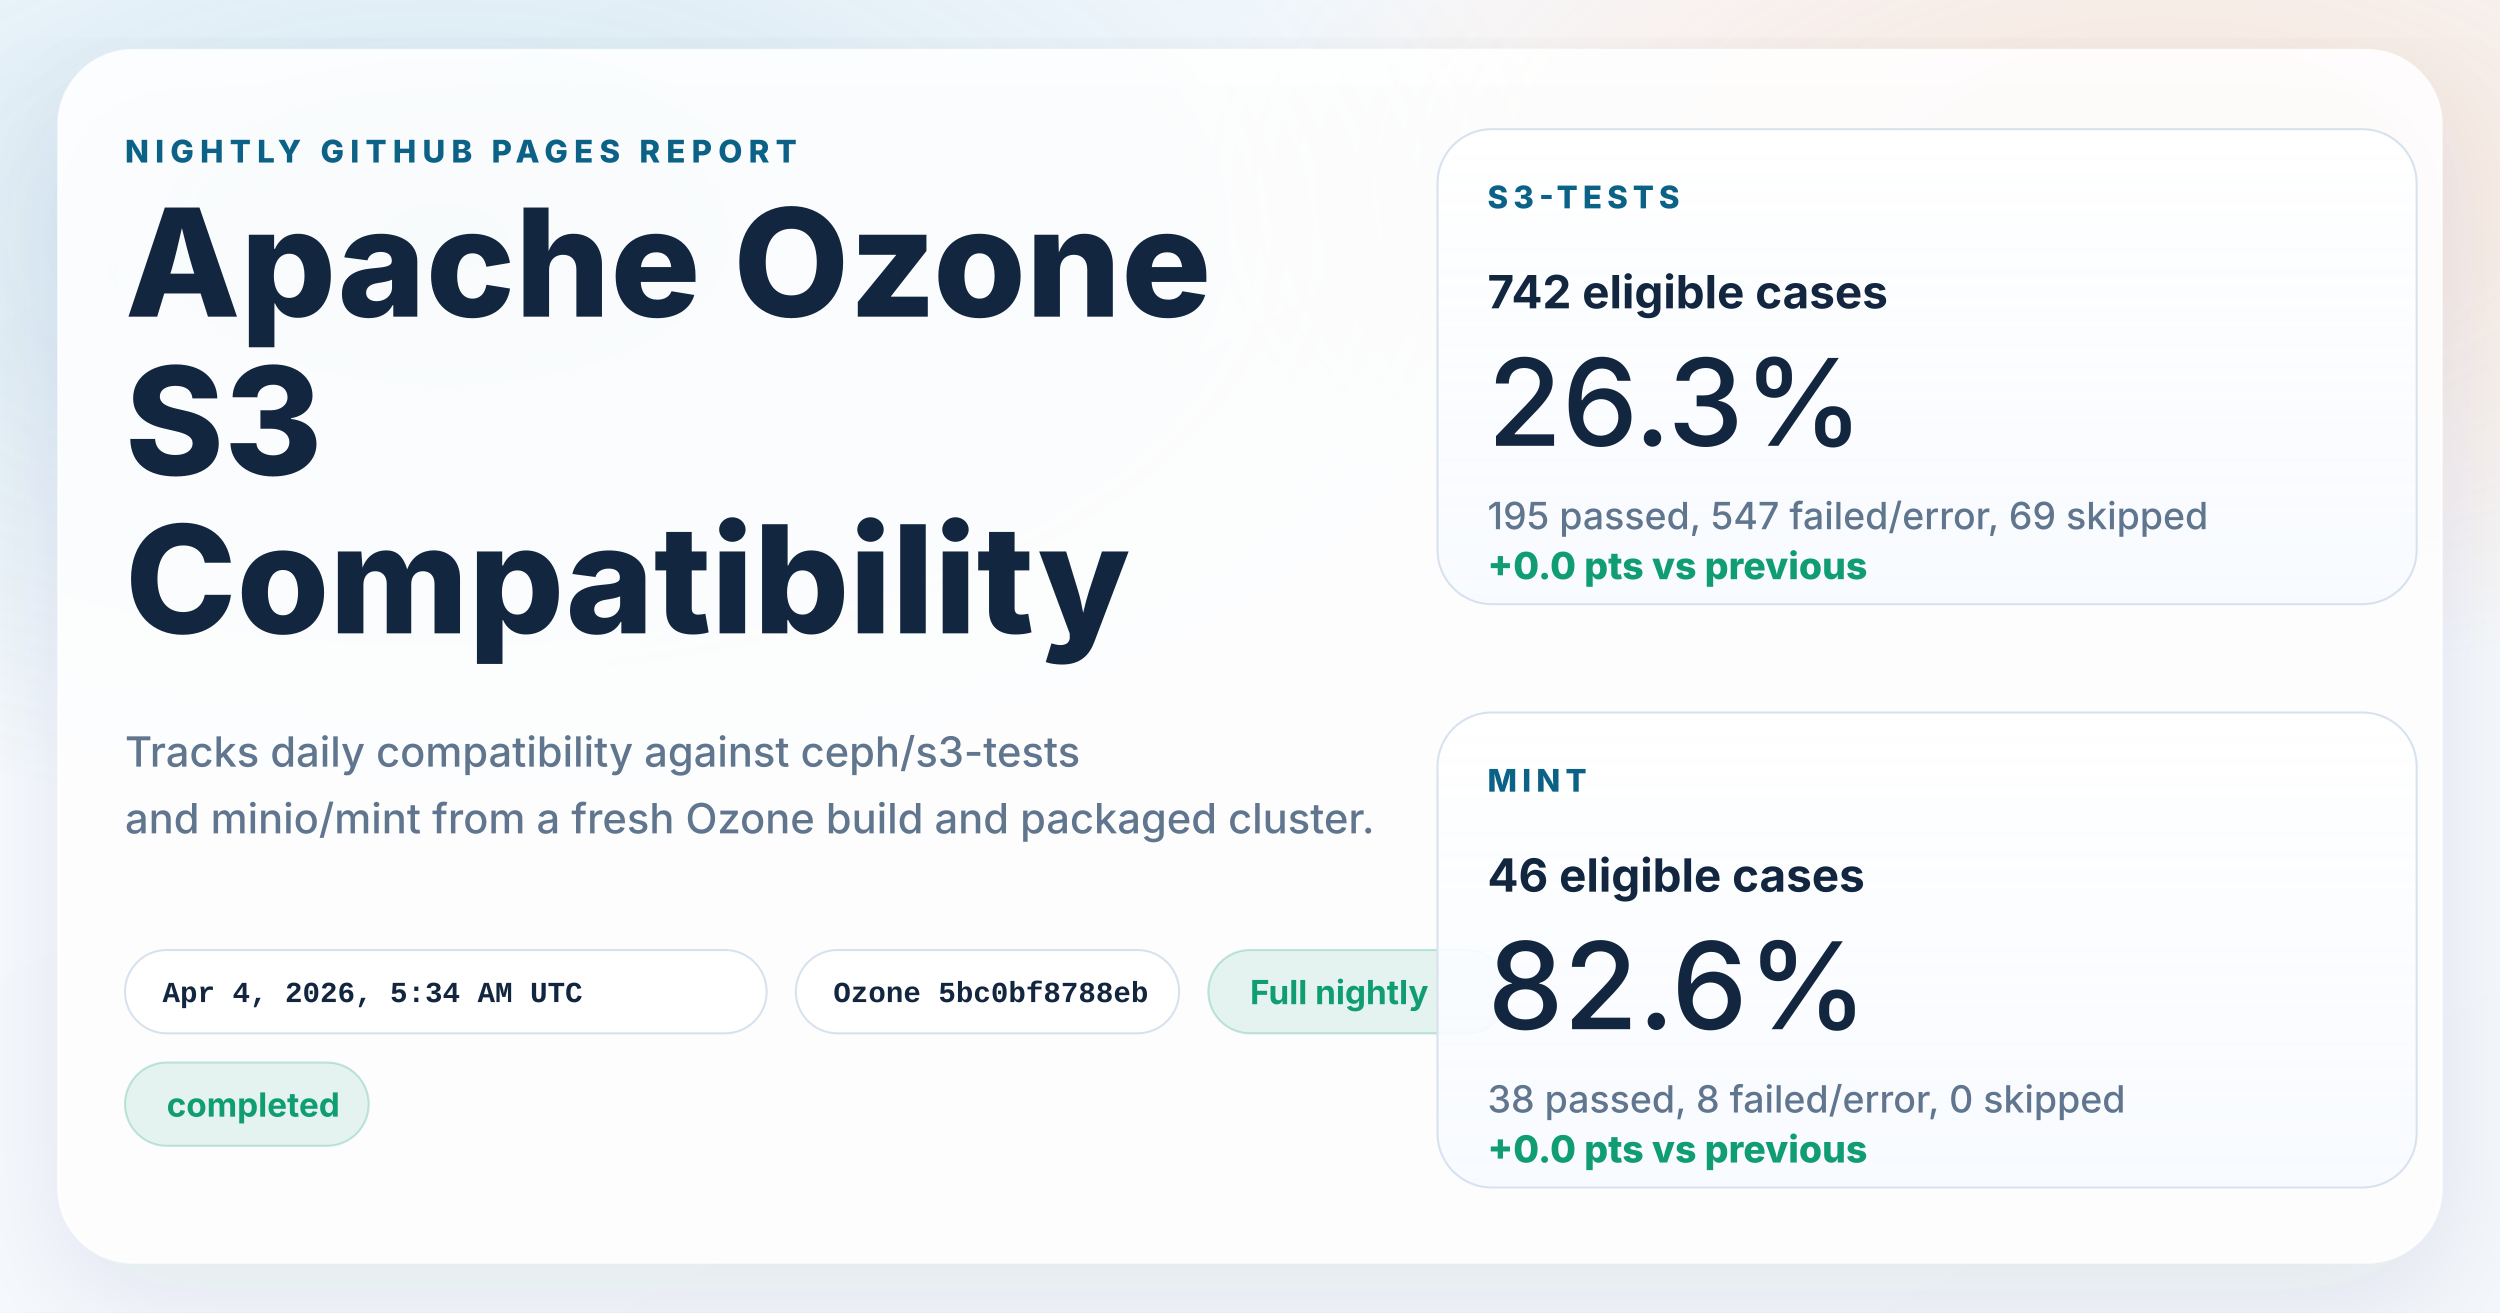
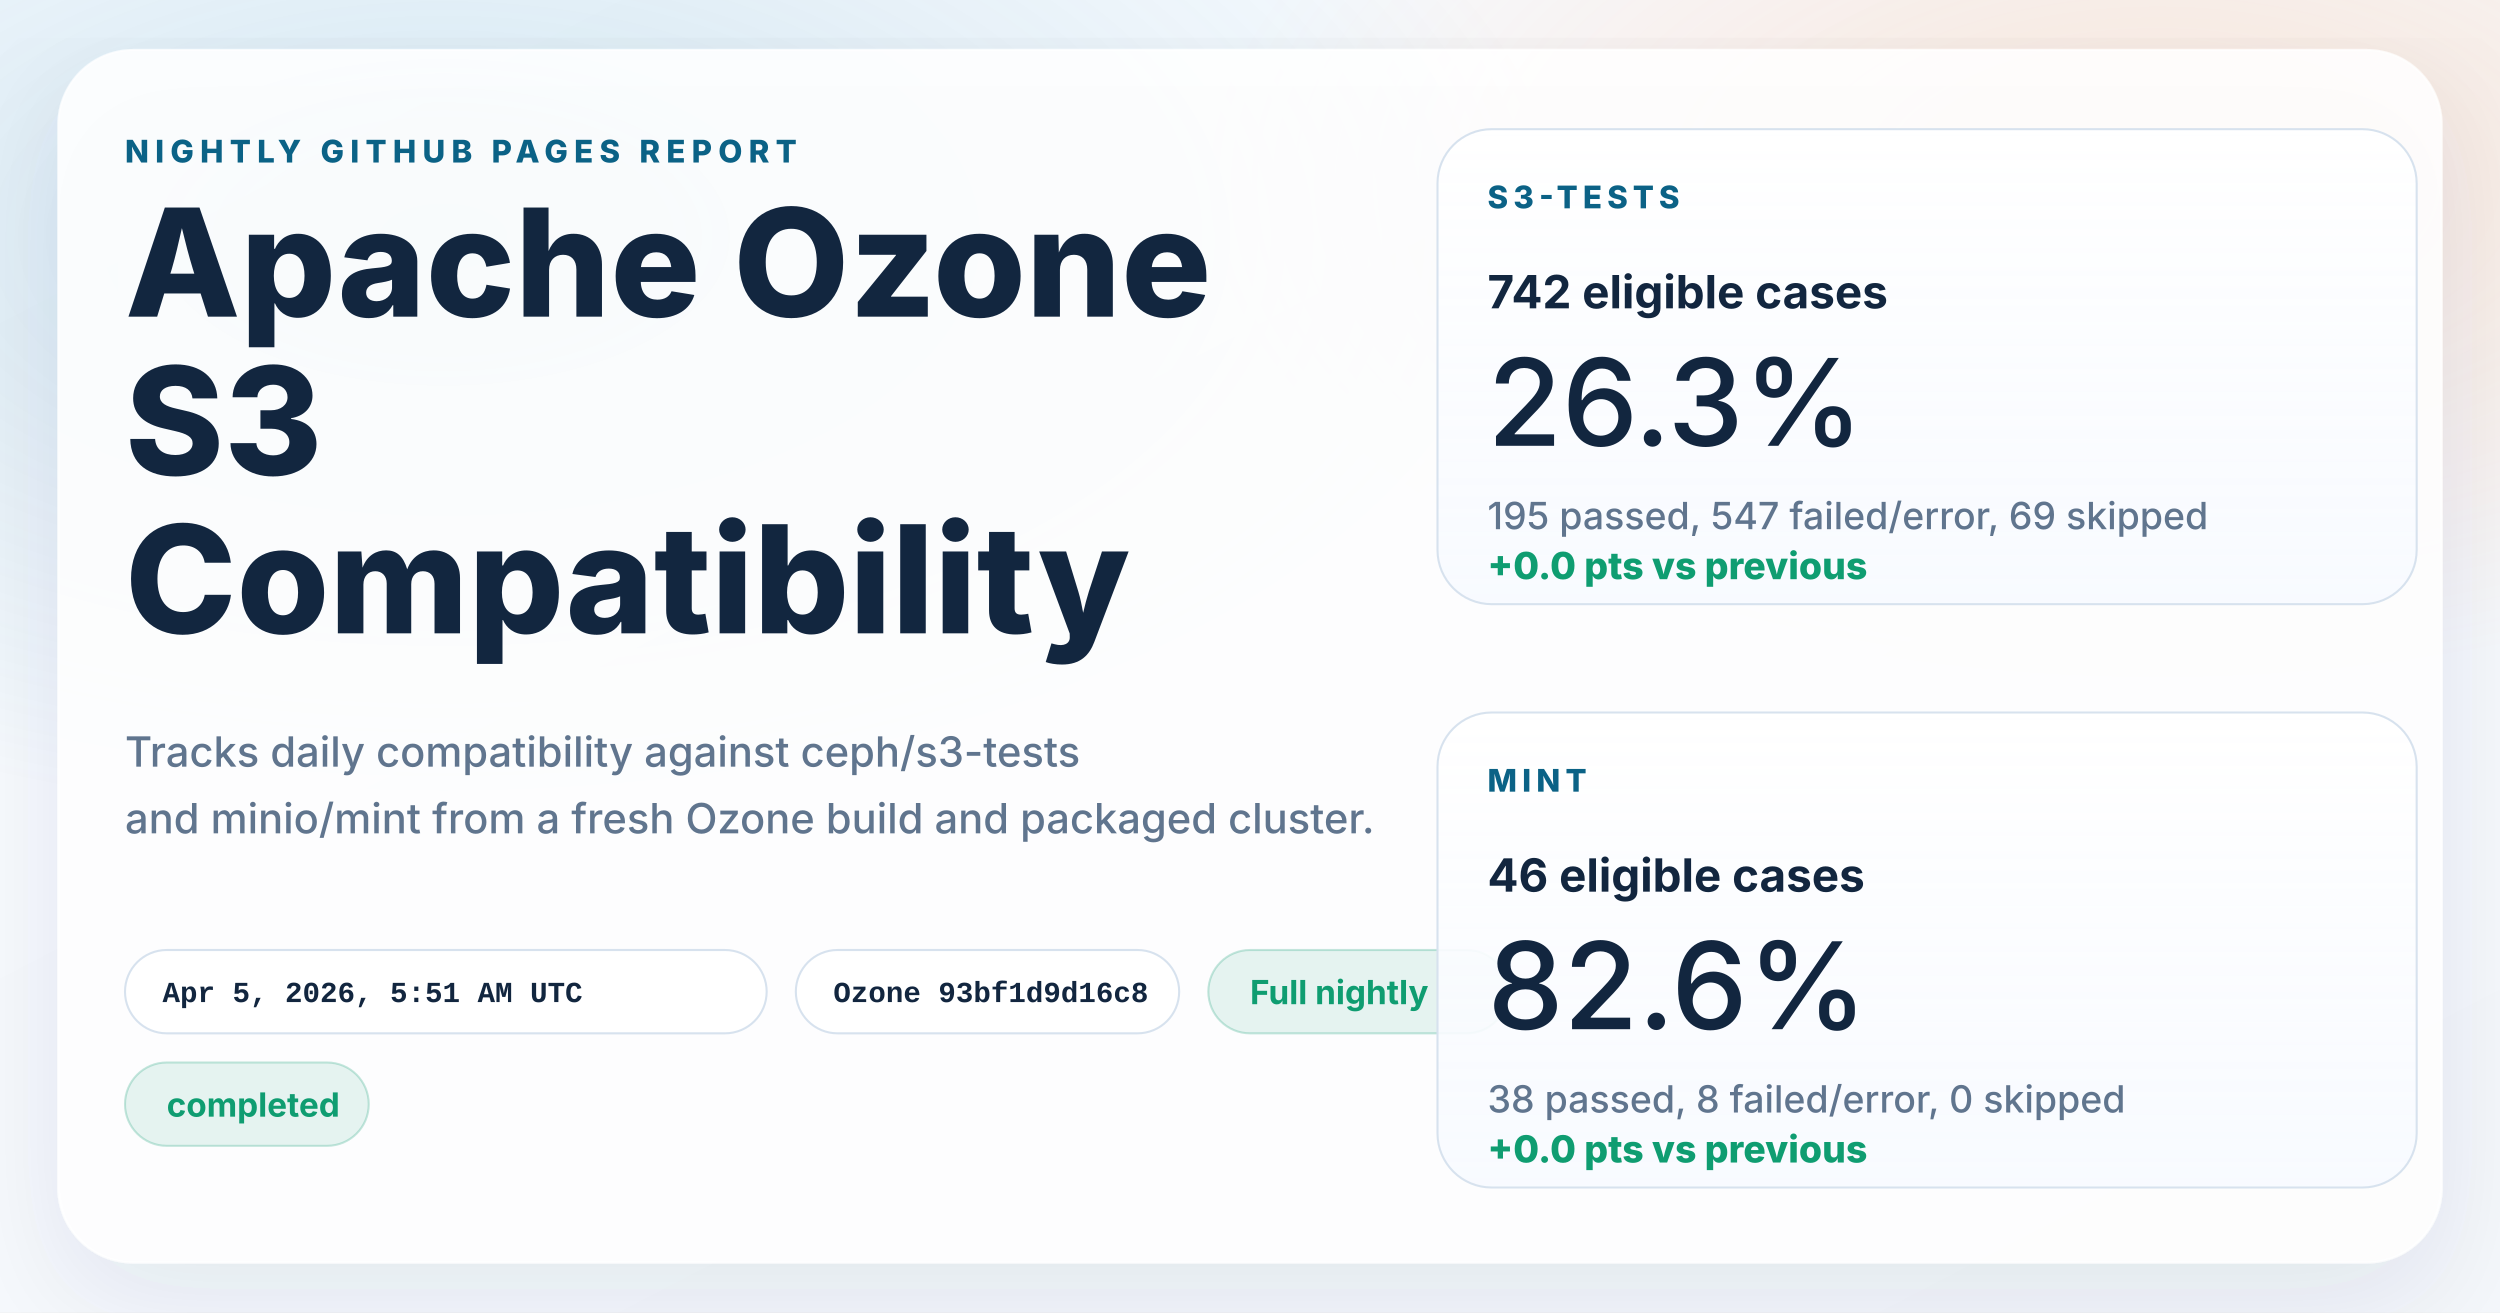
<svg xmlns="http://www.w3.org/2000/svg" width="1200" height="630" viewBox="0 0 1200 630" role="img" aria-labelledby="title desc">
  <defs>
    <linearGradient id="page" x1="0%" y1="0%" x2="100%" y2="100%">
      <stop offset="0%" stop-color="#f8fbff" />
      <stop offset="100%" stop-color="#f4f7fb" />
    </linearGradient>
    <radialGradient id="glowBlue" cx="18%" cy="18%" r="45%">
      <stop offset="0%" stop-color="#0d7fab" stop-opacity="0.16" />
      <stop offset="100%" stop-color="#0d7fab" stop-opacity="0" />
    </radialGradient>
    <radialGradient id="glowWarm" cx="86%" cy="14%" r="38%">
      <stop offset="0%" stop-color="#ff8a3d" stop-opacity="0.18" />
      <stop offset="100%" stop-color="#ff8a3d" stop-opacity="0" />
    </radialGradient>
    <linearGradient id="card" x1="0%" y1="0%" x2="0%" y2="100%">
      <stop offset="0%" stop-color="#ffffff" stop-opacity="0.96" />
      <stop offset="100%" stop-color="#f7faff" stop-opacity="0.88" />
    </linearGradient>
    <filter id="shadow" x="-10%" y="-10%" width="120%" height="120%">
      <feDropShadow dx="0" dy="18" stdDeviation="28" flood-color="#102d4c" flood-opacity="0.10" />
    </filter>
  </defs>
  <rect width="1200" height="630" fill="url(#page)" />
  <rect width="1200" height="630" fill="url(#glowBlue)" />
  <rect width="1200" height="630" fill="url(#glowWarm)" />
  <g filter="url(#shadow)">
    <rect x="28" y="24" width="1144" height="582" rx="36" fill="#ffffff" fill-opacity="0.86" stroke="#ffffff" stroke-opacity="0.75" />
  </g>
  <g font-family="system-ui, -apple-system, BlinkMacSystemFont, 'Segoe UI', sans-serif" fill="#12263f">
    <text x="60" y="78" font-size="15" font-weight="800" letter-spacing="3" fill="#0b6286">NIGHTLY GITHUB PAGES REPORT</text>
    <text x="60" y="152" font-size="72" font-weight="800">Apache Ozone</text>
    <text x="60" y="228" font-size="72" font-weight="800">S3</text>
    <text x="60" y="304" font-size="72" font-weight="800">Compatibility</text>
    <text x="60" y="368" font-size="20" font-weight="500" fill="#60758e">Tracks daily compatibility against ceph/s3-tests</text>
    <text x="60" y="400" font-size="20" font-weight="500" fill="#60758e">and minio/mint from a fresh Ozone build and packaged cluster.</text>
  </g>
  <g font-family="'SFMono-Regular', Consolas, 'Liberation Mono', monospace" font-size="14" font-weight="600">
    <g transform="translate(60 456)">
      <rect width="308" height="40" rx="20" fill="#ffffff" fill-opacity="0.94" stroke="#d7e2ee" />
-       <text x="18" y="25" fill="#12263f">Apr 4, 2026, 5:34 AM UTC</text>
+       <text x="18" y="25" fill="#12263f">Apr 5, 2026, 5:51 AM UTC</text>
    </g>
    <g transform="translate(382 456)">
      <rect width="184" height="40" rx="20" fill="#ffffff" fill-opacity="0.94" stroke="#d7e2ee" />
-       <text x="18" y="25" fill="#12263f">Ozone 5bc0bf8788eb</text>
+       <text x="18" y="25" fill="#12263f">Ozone 93bf1d9d16c8</text>
    </g>
  </g>
  <g font-family="system-ui, -apple-system, BlinkMacSystemFont, 'Segoe UI', sans-serif" font-size="16" font-weight="700">
    <g transform="translate(580 456)">
      <rect width="144" height="40" rx="20" fill="#0f9d71" fill-opacity="0.10" stroke="#0f9d71" stroke-opacity="0.24" />
      <text x="20" y="26" fill="#0f9d71">Full nightly</text>
    </g>
    <g transform="translate(60 510)">
      <rect width="117" height="40" rx="20" fill="#0f9d71" fill-opacity="0.10" stroke="#0f9d71" stroke-opacity="0.24" />
      <text x="20" y="26" fill="#0f9d71">completed</text>
    </g>
  </g>
  <g font-family="system-ui, -apple-system, BlinkMacSystemFont, 'Segoe UI', sans-serif" fill="#12263f">
    <g transform="translate(690 62)">
      <rect width="470" height="228" rx="26" fill="url(#card)" stroke="#d7e2ee" />
      <text x="24" y="38" font-size="15" font-weight="800" letter-spacing="2.5" fill="#0b6286">S3-TESTS</text>
      <text x="24" y="86" font-size="22" font-weight="700">742 eligible cases</text>
      <text x="24" y="152" font-size="58" font-weight="500">26.3%</text>
      <text x="24" y="192" font-size="18" font-weight="500" fill="#60758e">195 passed, 547 failed/error, 69 skipped</text>
      <text x="24" y="216" font-size="18" font-weight="800" fill="#0f9d71">+0.0 pts vs previous</text>
    </g>
    <g transform="translate(690 342)">
      <rect width="470" height="228" rx="26" fill="url(#card)" stroke="#d7e2ee" />
      <text x="24" y="38" font-size="15" font-weight="800" letter-spacing="2.5" fill="#0b6286">MINT</text>
      <text x="24" y="86" font-size="22" font-weight="700">46 eligible cases</text>
      <text x="24" y="152" font-size="58" font-weight="500">82.6%</text>
      <text x="24" y="192" font-size="18" font-weight="500" fill="#60758e">38 passed, 8 failed/error, 0 skipped</text>
      <text x="24" y="216" font-size="18" font-weight="800" fill="#0f9d71">+0.0 pts vs previous</text>
    </g>
  </g>
</svg>
